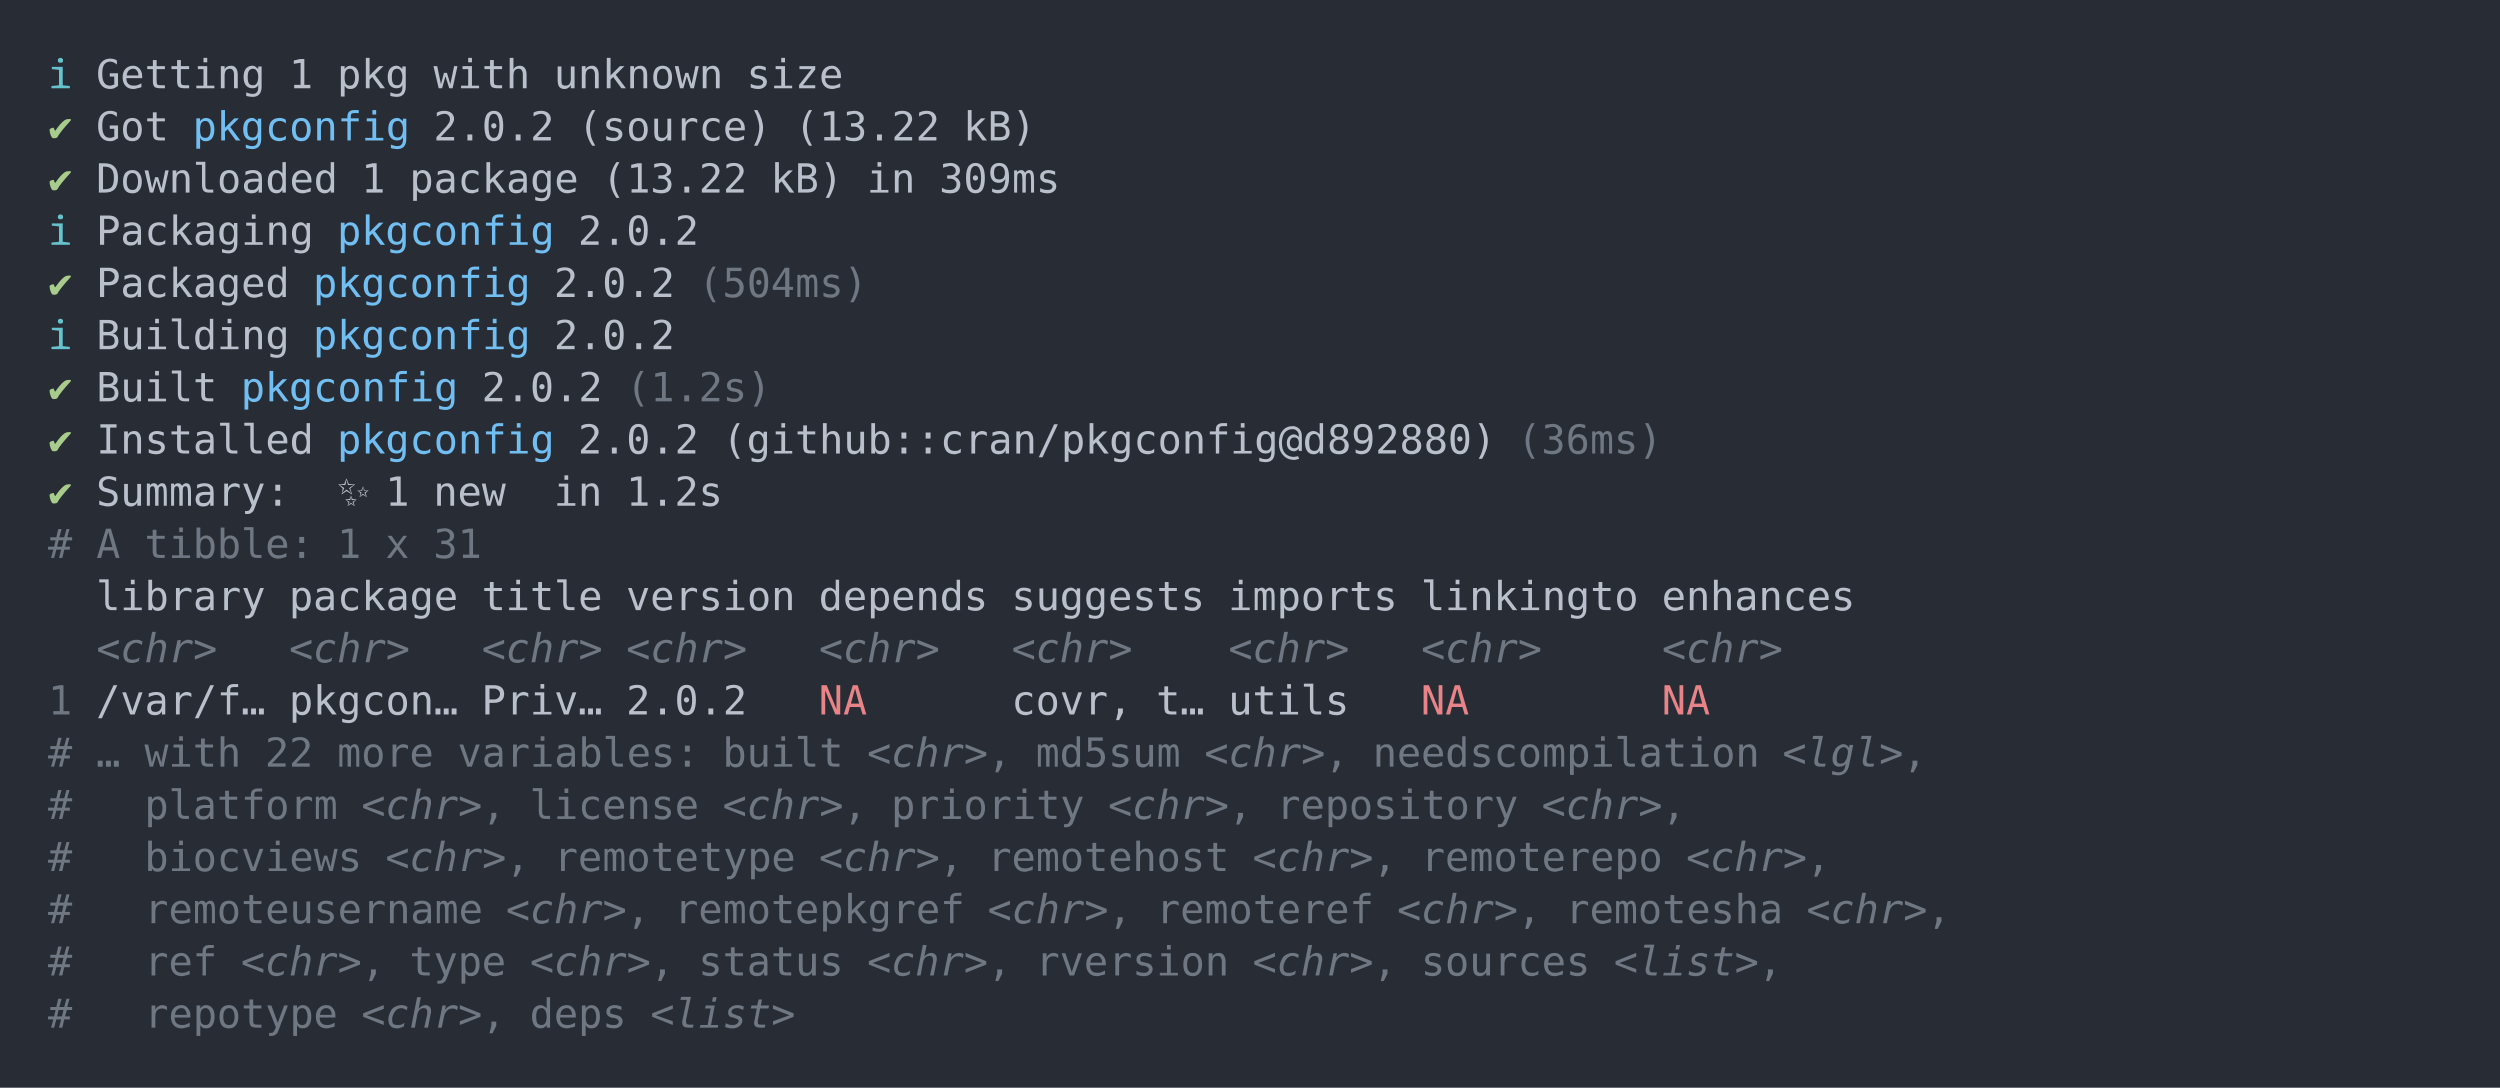
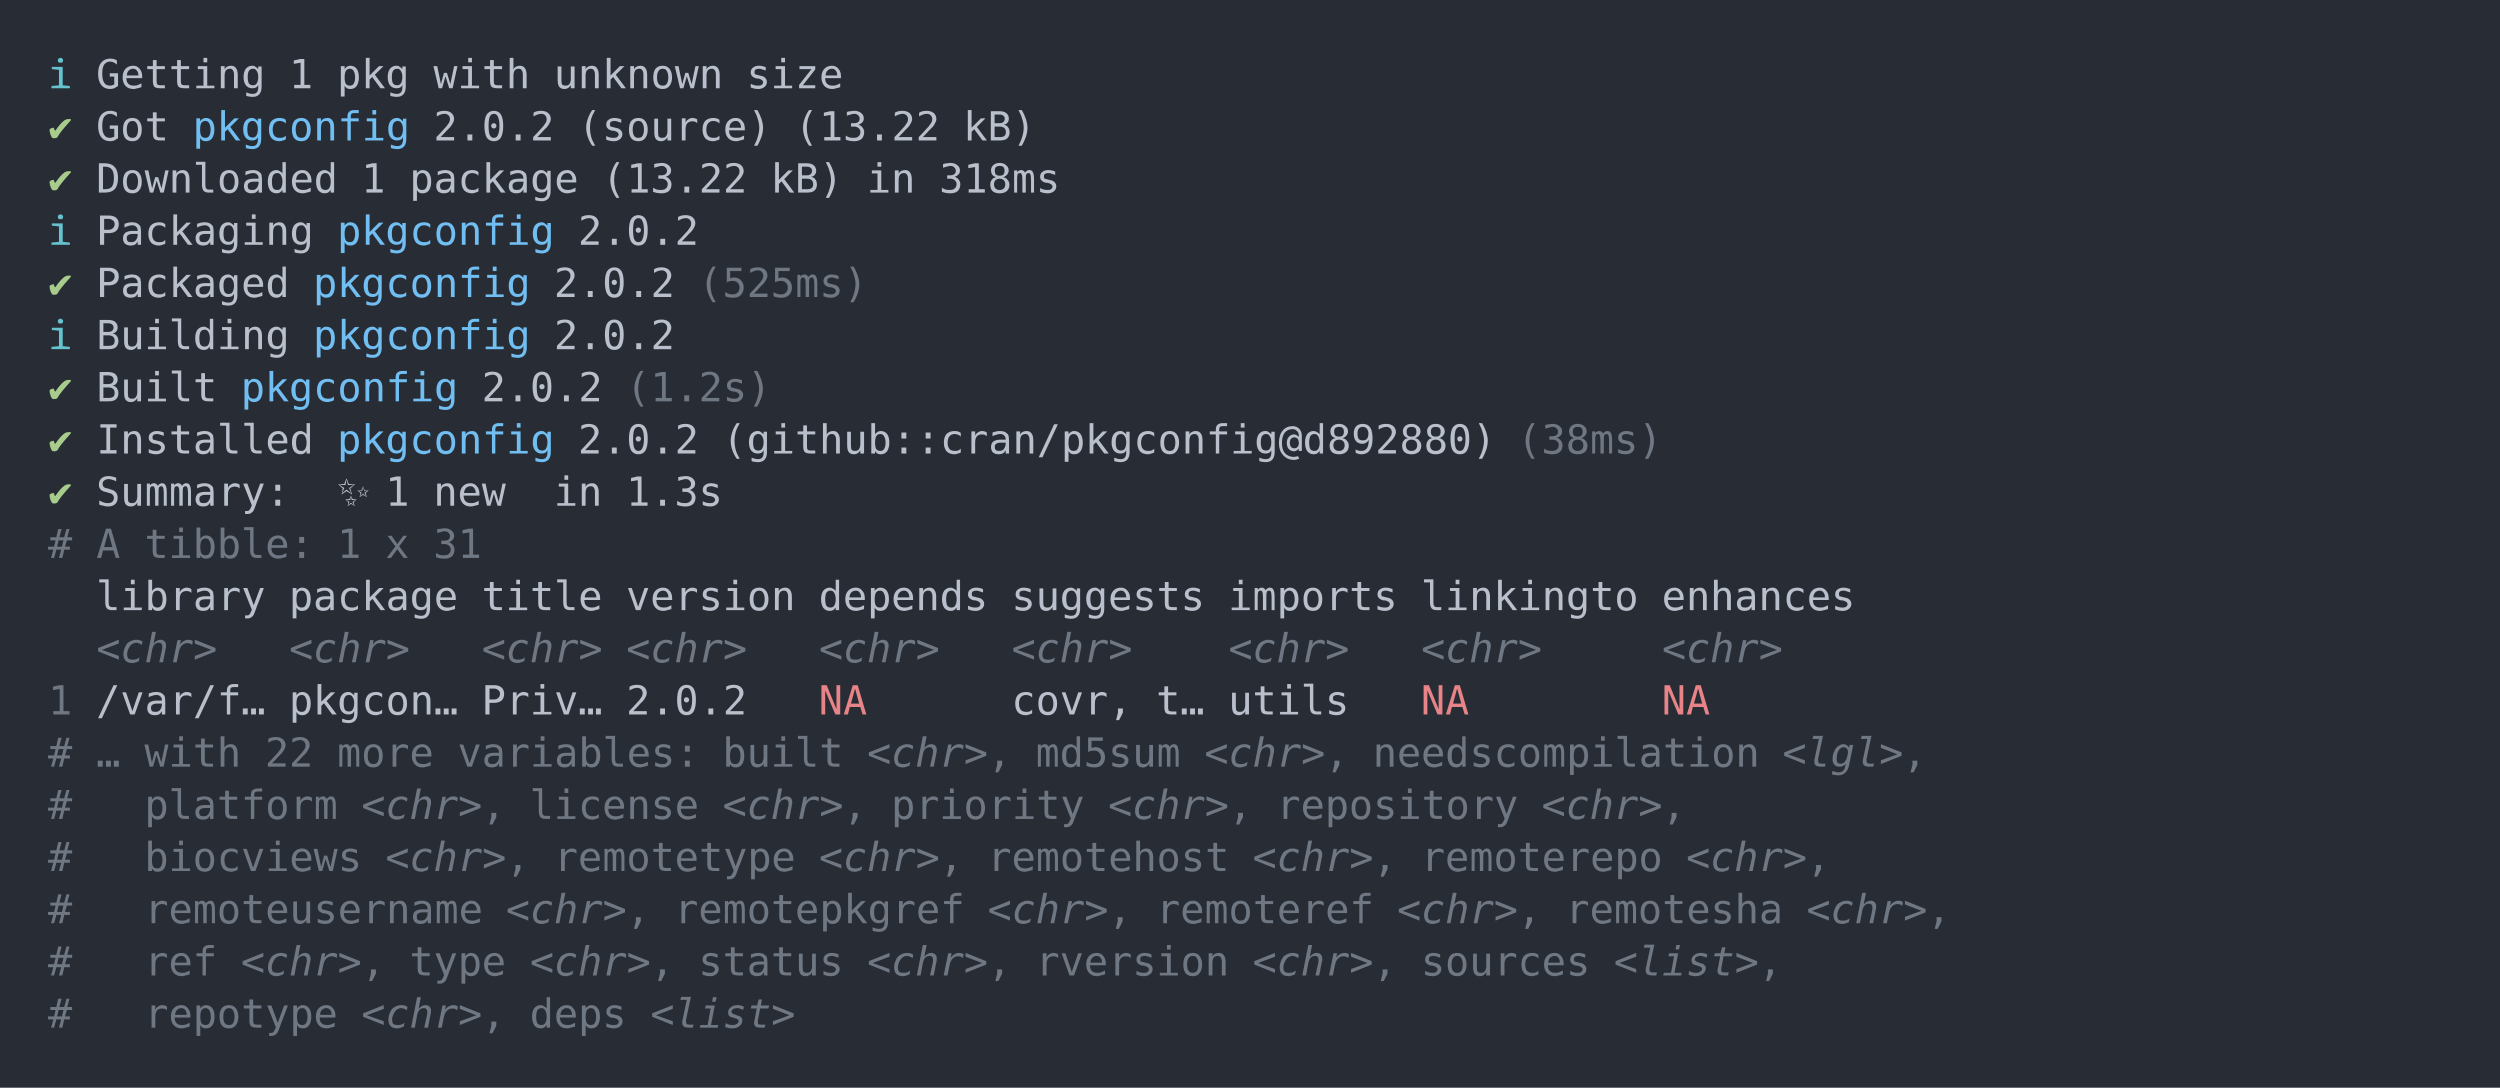
<svg xmlns="http://www.w3.org/2000/svg" xmlns:xlink="http://www.w3.org/1999/xlink" width="1040" height="452.49">
  <rect width="1040" height="452.49" rx="0" ry="0" class="a" />
  <svg height="412.49" viewBox="0 0 100 41.249" width="1000" x="20" y="20">
    <style>.a{fill:rgb(40,45,53)}.b{font-family:'Fira Code',Monaco,Consolas,Menlo,'Bitstream Vera Sans Mono','Powerline Symbols',monospace}.c{fill:transparent}.d{fill:rgb(102,194,205);white-space:pre}.e{fill:rgb(185,192,203);white-space:pre}.f{fill:rgb(168,204,140);white-space:pre}.g{fill:rgb(113,190,242);white-space:pre}.h{fill:rgb(111,119,131);white-space:pre}.i{fill:rgb(111,119,131);font-style:italic;white-space:pre}.j{fill:rgb(232,131,136);white-space:pre}</style>
    <g font-family="'Fira Code',Monaco,Consolas,Menlo,'Bitstream Vera Sans Mono','Powerline Symbols',monospace" font-size="1.67" class="b">
      <defs>
        <symbol id="a">
          <rect height="20" width="100" x="0" y="0" class="c" />
        </symbol>
      </defs>
      <rect height="41.249" width="100" class="a" />
      <svg x="0" y="0" width="100">
        <svg x="0">
          <use xlink:href="#a" />
          <text x="0" y="1.67" class="d">ℹ</text>
          <text x="2.004" y="1.67" class="e">Getting</text>
          <text x="10.02" y="1.67" class="e">1</text>
          <text x="12.024" y="1.67" class="e">pkg</text>
          <text x="16.032" y="1.67" class="e">with</text>
          <text x="21.042" y="1.67" class="e">unknown</text>
          <text x="29.058" y="1.67" class="e">size</text>
          <text x="0" y="3.841" class="f">✔</text>
          <text x="2.004" y="3.841" class="e">Got</text>
          <text x="6.012" y="3.841" class="g">pkgconfig</text>
          <text x="16.032" y="3.841" class="e">2.0.2</text>
          <text x="22.044" y="3.841" class="e">(source)</text>
          <text x="31.062" y="3.841" class="e">(13.22</text>
          <text x="38.076" y="3.841" class="e">kB)</text>
          <text x="0" y="6.012" class="f">✔</text>
          <text x="2.004" y="6.012" class="e">Downloaded</text>
          <text x="13.026" y="6.012" class="e">1</text>
          <text x="15.03" y="6.012" class="e">package</text>
          <text x="23.046" y="6.012" class="e">(13.22</text>
          <text x="30.06" y="6.012" class="e">kB)</text>
          <text x="34.068" y="6.012" class="e">in</text>
-           <text x="37.074" y="6.012" class="e">309ms</text>
+           <text x="37.074" y="6.012" class="e">318ms</text>
          <text x="0" y="8.183" class="d">ℹ</text>
          <text x="2.004" y="8.183" class="e">Packaging</text>
          <text x="12.024" y="8.183" class="g">pkgconfig</text>
          <text x="22.044" y="8.183" class="e">2.0.2</text>
          <text x="0" y="10.354" class="f">✔</text>
          <text x="2.004" y="10.354" class="e">Packaged</text>
          <text x="11.022" y="10.354" class="g">pkgconfig</text>
          <text x="21.042" y="10.354" class="e">2.0.2</text>
-           <text x="27.054" y="10.354" class="h">(504ms)</text>
+           <text x="27.054" y="10.354" class="h">(525ms)</text>
          <text x="0" y="12.525" class="d">ℹ</text>
          <text x="2.004" y="12.525" class="e">Building</text>
          <text x="11.022" y="12.525" class="g">pkgconfig</text>
          <text x="21.042" y="12.525" class="e">2.0.2</text>
          <text x="0" y="14.696" class="f">✔</text>
          <text x="2.004" y="14.696" class="e">Built</text>
          <text x="8.016" y="14.696" class="g">pkgconfig</text>
          <text x="18.036" y="14.696" class="e">2.0.2</text>
          <text x="24.048" y="14.696" class="h">(1.2s)</text>
          <text x="0" y="16.867" class="f">✔</text>
          <text x="2.004" y="16.867" class="e">Installed</text>
          <text x="12.024" y="16.867" class="g">pkgconfig</text>
          <text x="22.044" y="16.867" class="e">2.0.2</text>
          <text x="28.056" y="16.867" class="e">(github::cran/pkgconfig@d892880)</text>
-           <text x="61.122" y="16.867" class="h">(36ms)</text>
+           <text x="61.122" y="16.867" class="h">(38ms)</text>
          <text x="0" y="19.038" class="f">✔</text>
          <text x="2.004" y="19.038" class="e">Summary:</text>
          <text x="12.024" y="19.038" class="e">✨</text>
          <text x="14.028" y="19.038" class="e">1</text>
          <text x="16.032" y="19.038" class="e">new</text>
          <text x="21.042" y="19.038" class="e">in</text>
-           <text x="24.048" y="19.038" class="e">1.2s</text>
+           <text x="24.048" y="19.038" class="e">1.3s</text>
          <text x="0" y="21.209" class="h">#</text>
          <text x="2.004" y="21.209" class="h">A</text>
          <text x="4.008" y="21.209" class="h">tibble:</text>
          <text x="12.024" y="21.209" class="h">1</text>
          <text x="14.028" y="21.209" class="h">x</text>
          <text x="16.032" y="21.209" class="h">31</text>
          <text x="2.004" y="23.38" class="e">library</text>
          <text x="10.02" y="23.38" class="e">package</text>
          <text x="18.036" y="23.38" class="e">title</text>
          <text x="24.048" y="23.38" class="e">version</text>
          <text x="32.064" y="23.38" class="e">depends</text>
          <text x="40.08" y="23.38" class="e">suggests</text>
          <text x="49.098" y="23.38" class="e">imports</text>
          <text x="57.114" y="23.38" class="e">linkingto</text>
          <text x="67.134" y="23.38" class="e">enhances</text>
          <text x="2.004" y="25.551" class="i">&lt;chr&gt;</text>
          <text x="10.02" y="25.551" class="i">&lt;chr&gt;</text>
          <text x="18.036" y="25.551" class="i">&lt;chr&gt;</text>
          <text x="24.048" y="25.551" class="i">&lt;chr&gt;</text>
          <text x="32.064" y="25.551" class="i">&lt;chr&gt;</text>
          <text x="40.08" y="25.551" class="i">&lt;chr&gt;</text>
          <text x="49.098" y="25.551" class="i">&lt;chr&gt;</text>
          <text x="57.114" y="25.551" class="i">&lt;chr&gt;</text>
          <text x="67.134" y="25.551" class="i">&lt;chr&gt;</text>
          <text x="0" y="27.722" class="h">1</text>
          <text x="2.004" y="27.722" class="e">/var/f…</text>
          <text x="10.02" y="27.722" class="e">pkgcon…</text>
          <text x="18.036" y="27.722" class="e">Priv…</text>
          <text x="24.048" y="27.722" class="e">2.0.2</text>
          <text x="32.064" y="27.722" class="j">NA</text>
          <text x="40.08" y="27.722" class="e">covr,</text>
          <text x="46.092" y="27.722" class="e">t…</text>
          <text x="49.098" y="27.722" class="e">utils</text>
          <text x="57.114" y="27.722" class="j">NA</text>
          <text x="67.134" y="27.722" class="j">NA</text>
          <text x="0" y="29.893" class="h">#</text>
          <text x="2.004" y="29.893" class="h">…</text>
          <text x="4.008" y="29.893" class="h">with</text>
          <text x="9.018" y="29.893" class="h">22</text>
          <text x="12.024" y="29.893" class="h">more</text>
          <text x="17.034" y="29.893" class="h">variables:</text>
          <text x="28.056" y="29.893" class="h">built</text>
          <text x="34.068" y="29.893" class="i">&lt;chr&gt;</text>
          <text x="39.078" y="29.893" class="h">,</text>
          <text x="41.082" y="29.893" class="h">md5sum</text>
          <text x="48.096" y="29.893" class="i">&lt;chr&gt;</text>
          <text x="53.106" y="29.893" class="h">,</text>
          <text x="55.11" y="29.893" class="h">needscompilation</text>
          <text x="72.144" y="29.893" class="i">&lt;lgl&gt;</text>
          <text x="77.154" y="29.893" class="h">,</text>
          <text x="0" y="32.064" class="h">#</text>
          <text x="4.008" y="32.064" class="h">platform</text>
          <text x="13.026" y="32.064" class="i">&lt;chr&gt;</text>
          <text x="18.036" y="32.064" class="h">,</text>
          <text x="20.04" y="32.064" class="h">license</text>
          <text x="28.056" y="32.064" class="i">&lt;chr&gt;</text>
          <text x="33.066" y="32.064" class="h">,</text>
          <text x="35.07" y="32.064" class="h">priority</text>
          <text x="44.088" y="32.064" class="i">&lt;chr&gt;</text>
          <text x="49.098" y="32.064" class="h">,</text>
          <text x="51.102" y="32.064" class="h">repository</text>
          <text x="62.124" y="32.064" class="i">&lt;chr&gt;</text>
          <text x="67.134" y="32.064" class="h">,</text>
          <text x="0" y="34.235" class="h">#</text>
          <text x="4.008" y="34.235" class="h">biocviews</text>
          <text x="14.028" y="34.235" class="i">&lt;chr&gt;</text>
          <text x="19.038" y="34.235" class="h">,</text>
          <text x="21.042" y="34.235" class="h">remotetype</text>
          <text x="32.064" y="34.235" class="i">&lt;chr&gt;</text>
          <text x="37.074" y="34.235" class="h">,</text>
          <text x="39.078" y="34.235" class="h">remotehost</text>
          <text x="50.1" y="34.235" class="i">&lt;chr&gt;</text>
          <text x="55.11" y="34.235" class="h">,</text>
          <text x="57.114" y="34.235" class="h">remoterepo</text>
          <text x="68.136" y="34.235" class="i">&lt;chr&gt;</text>
          <text x="73.146" y="34.235" class="h">,</text>
          <text x="0" y="36.406" class="h">#</text>
          <text x="4.008" y="36.406" class="h">remoteusername</text>
          <text x="19.038" y="36.406" class="i">&lt;chr&gt;</text>
          <text x="24.048" y="36.406" class="h">,</text>
          <text x="26.052" y="36.406" class="h">remotepkgref</text>
          <text x="39.078" y="36.406" class="i">&lt;chr&gt;</text>
          <text x="44.088" y="36.406" class="h">,</text>
          <text x="46.092" y="36.406" class="h">remoteref</text>
          <text x="56.112" y="36.406" class="i">&lt;chr&gt;</text>
          <text x="61.122" y="36.406" class="h">,</text>
          <text x="63.126" y="36.406" class="h">remotesha</text>
          <text x="73.146" y="36.406" class="i">&lt;chr&gt;</text>
          <text x="78.156" y="36.406" class="h">,</text>
          <text x="0" y="38.577" class="h">#</text>
          <text x="4.008" y="38.577" class="h">ref</text>
          <text x="8.016" y="38.577" class="i">&lt;chr&gt;</text>
          <text x="13.026" y="38.577" class="h">,</text>
          <text x="15.03" y="38.577" class="h">type</text>
          <text x="20.04" y="38.577" class="i">&lt;chr&gt;</text>
          <text x="25.05" y="38.577" class="h">,</text>
          <text x="27.054" y="38.577" class="h">status</text>
          <text x="34.068" y="38.577" class="i">&lt;chr&gt;</text>
          <text x="39.078" y="38.577" class="h">,</text>
          <text x="41.082" y="38.577" class="h">rversion</text>
          <text x="50.1" y="38.577" class="i">&lt;chr&gt;</text>
          <text x="55.11" y="38.577" class="h">,</text>
          <text x="57.114" y="38.577" class="h">sources</text>
          <text x="65.13" y="38.577" class="i">&lt;list&gt;</text>
          <text x="71.142" y="38.577" class="h">,</text>
          <text x="0" y="40.748" class="h">#</text>
          <text x="4.008" y="40.748" class="h">repotype</text>
          <text x="13.026" y="40.748" class="i">&lt;chr&gt;</text>
          <text x="18.036" y="40.748" class="h">,</text>
          <text x="20.04" y="40.748" class="h">deps</text>
          <text x="25.05" y="40.748" class="i">&lt;list&gt;</text>
        </svg>
      </svg>
    </g>
  </svg>
</svg>
